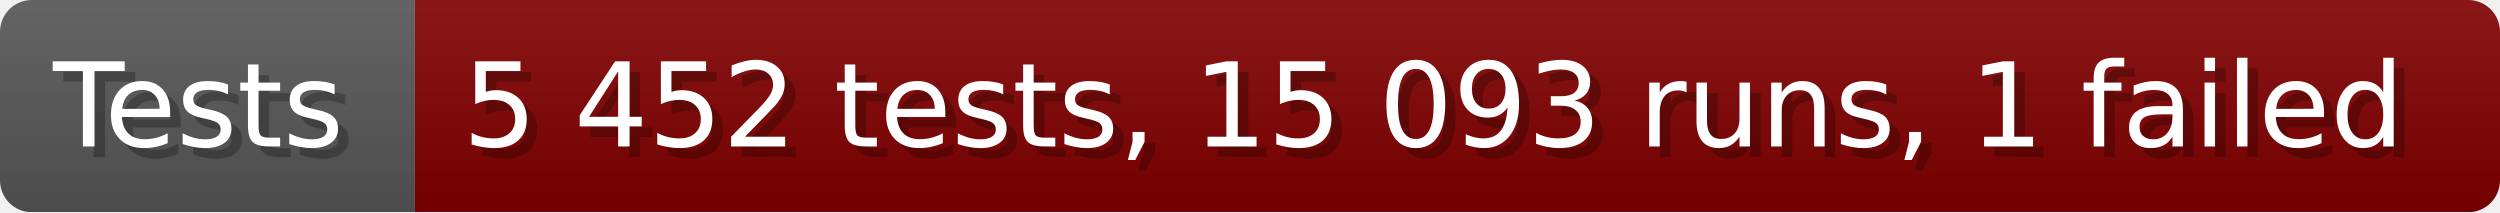
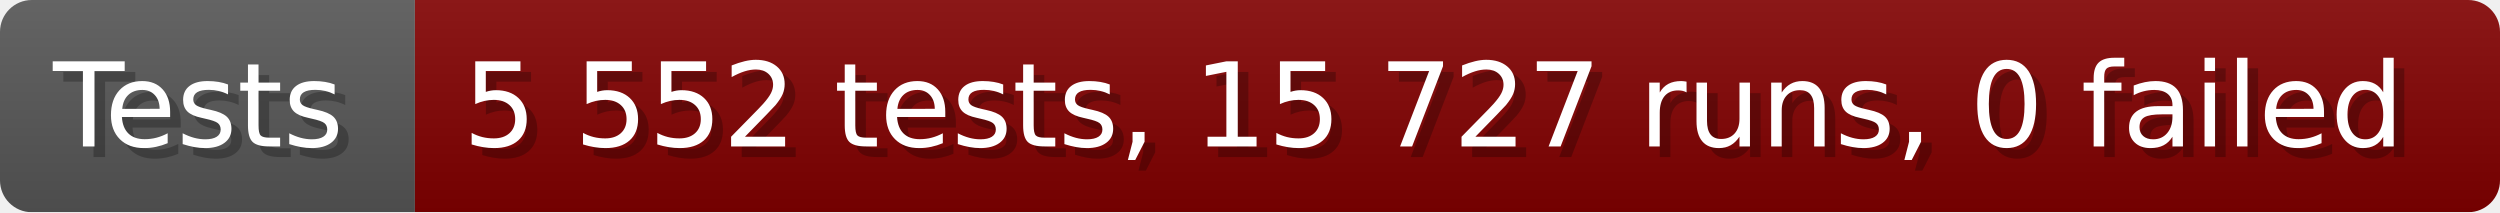
- <svg xmlns="http://www.w3.org/2000/svg" width="235.6" height="20" viewBox="0 0 2356 200" role="img" aria-label="Tests: 5 452 tests, 15 093 runs, 1 failed">
+ <svg xmlns="http://www.w3.org/2000/svg" width="235.6" height="20" viewBox="0 0 2356 200" role="img" aria-label="Tests: 5 552 tests, 15 727 runs, 0 failed">
  <linearGradient id="a" x2="0" y2="100%">
    <stop offset="0" stop-opacity=".1" stop-color="#EEE" />
    <stop offset="1" stop-opacity=".1" />
  </linearGradient>
  <mask id="m">
    <rect width="2356" height="200" rx="30" fill="#FFF" />
  </mask>
  <g mask="url(#m)">
    <rect width="391" height="200" fill="#555" />
    <rect width="1965" height="200" fill="#800000" x="391" />
    <rect width="2356" height="200" fill="url(#a)" />
  </g>
  <g aria-hidden="true" fill="#fff" text-anchor="start" font-family="Verdana,DejaVu Sans,sans-serif" font-size="110">
    <text x="60" y="148" textLength="291" fill="#000" opacity="0.25">Tests</text>
    <text x="50" y="138" textLength="291">Tests</text>
-     <text x="446" y="148" textLength="1865" fill="#000" opacity="0.25">5 452 tests, 15 093 runs, 1 failed</text>
-     <text x="436" y="138" textLength="1865">5 452 tests, 15 093 runs, 1 failed</text>
+     <text x="446" y="148" textLength="1865" fill="#000" opacity="0.25">5 552 tests, 15 727 runs, 0 failed</text>
+     <text x="436" y="138" textLength="1865">5 552 tests, 15 727 runs, 0 failed</text>
  </g>
</svg>
